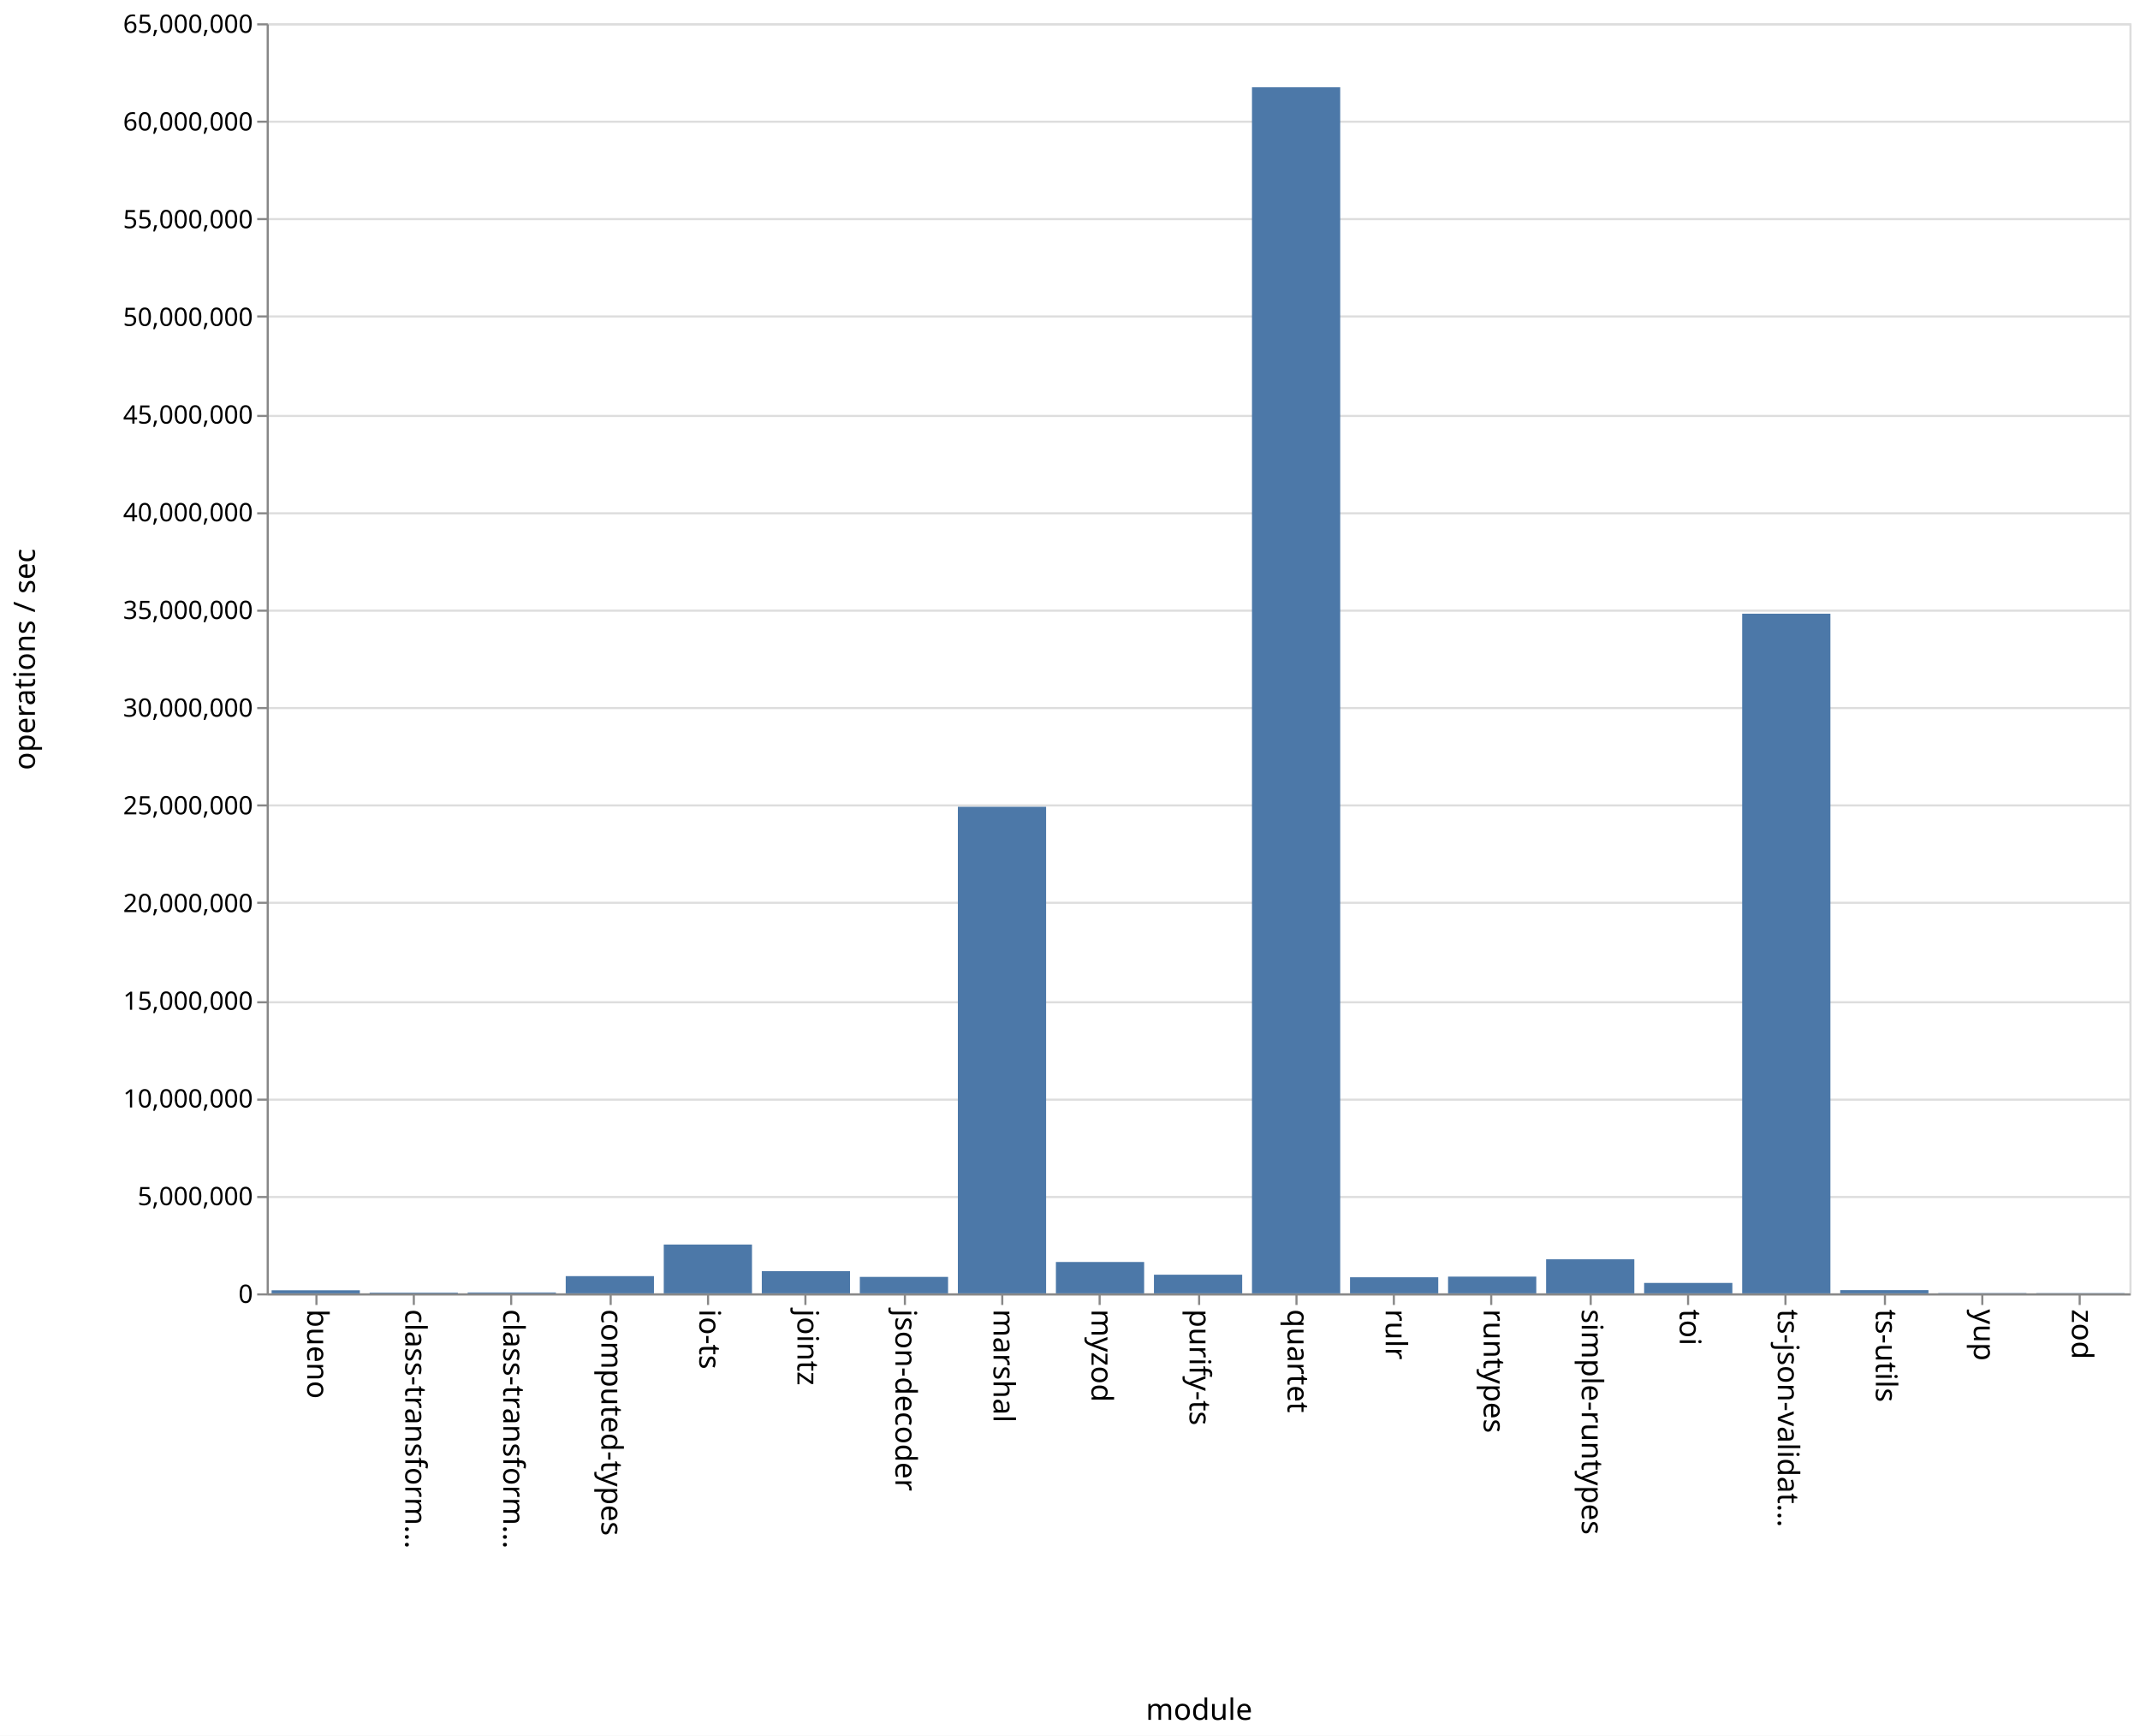
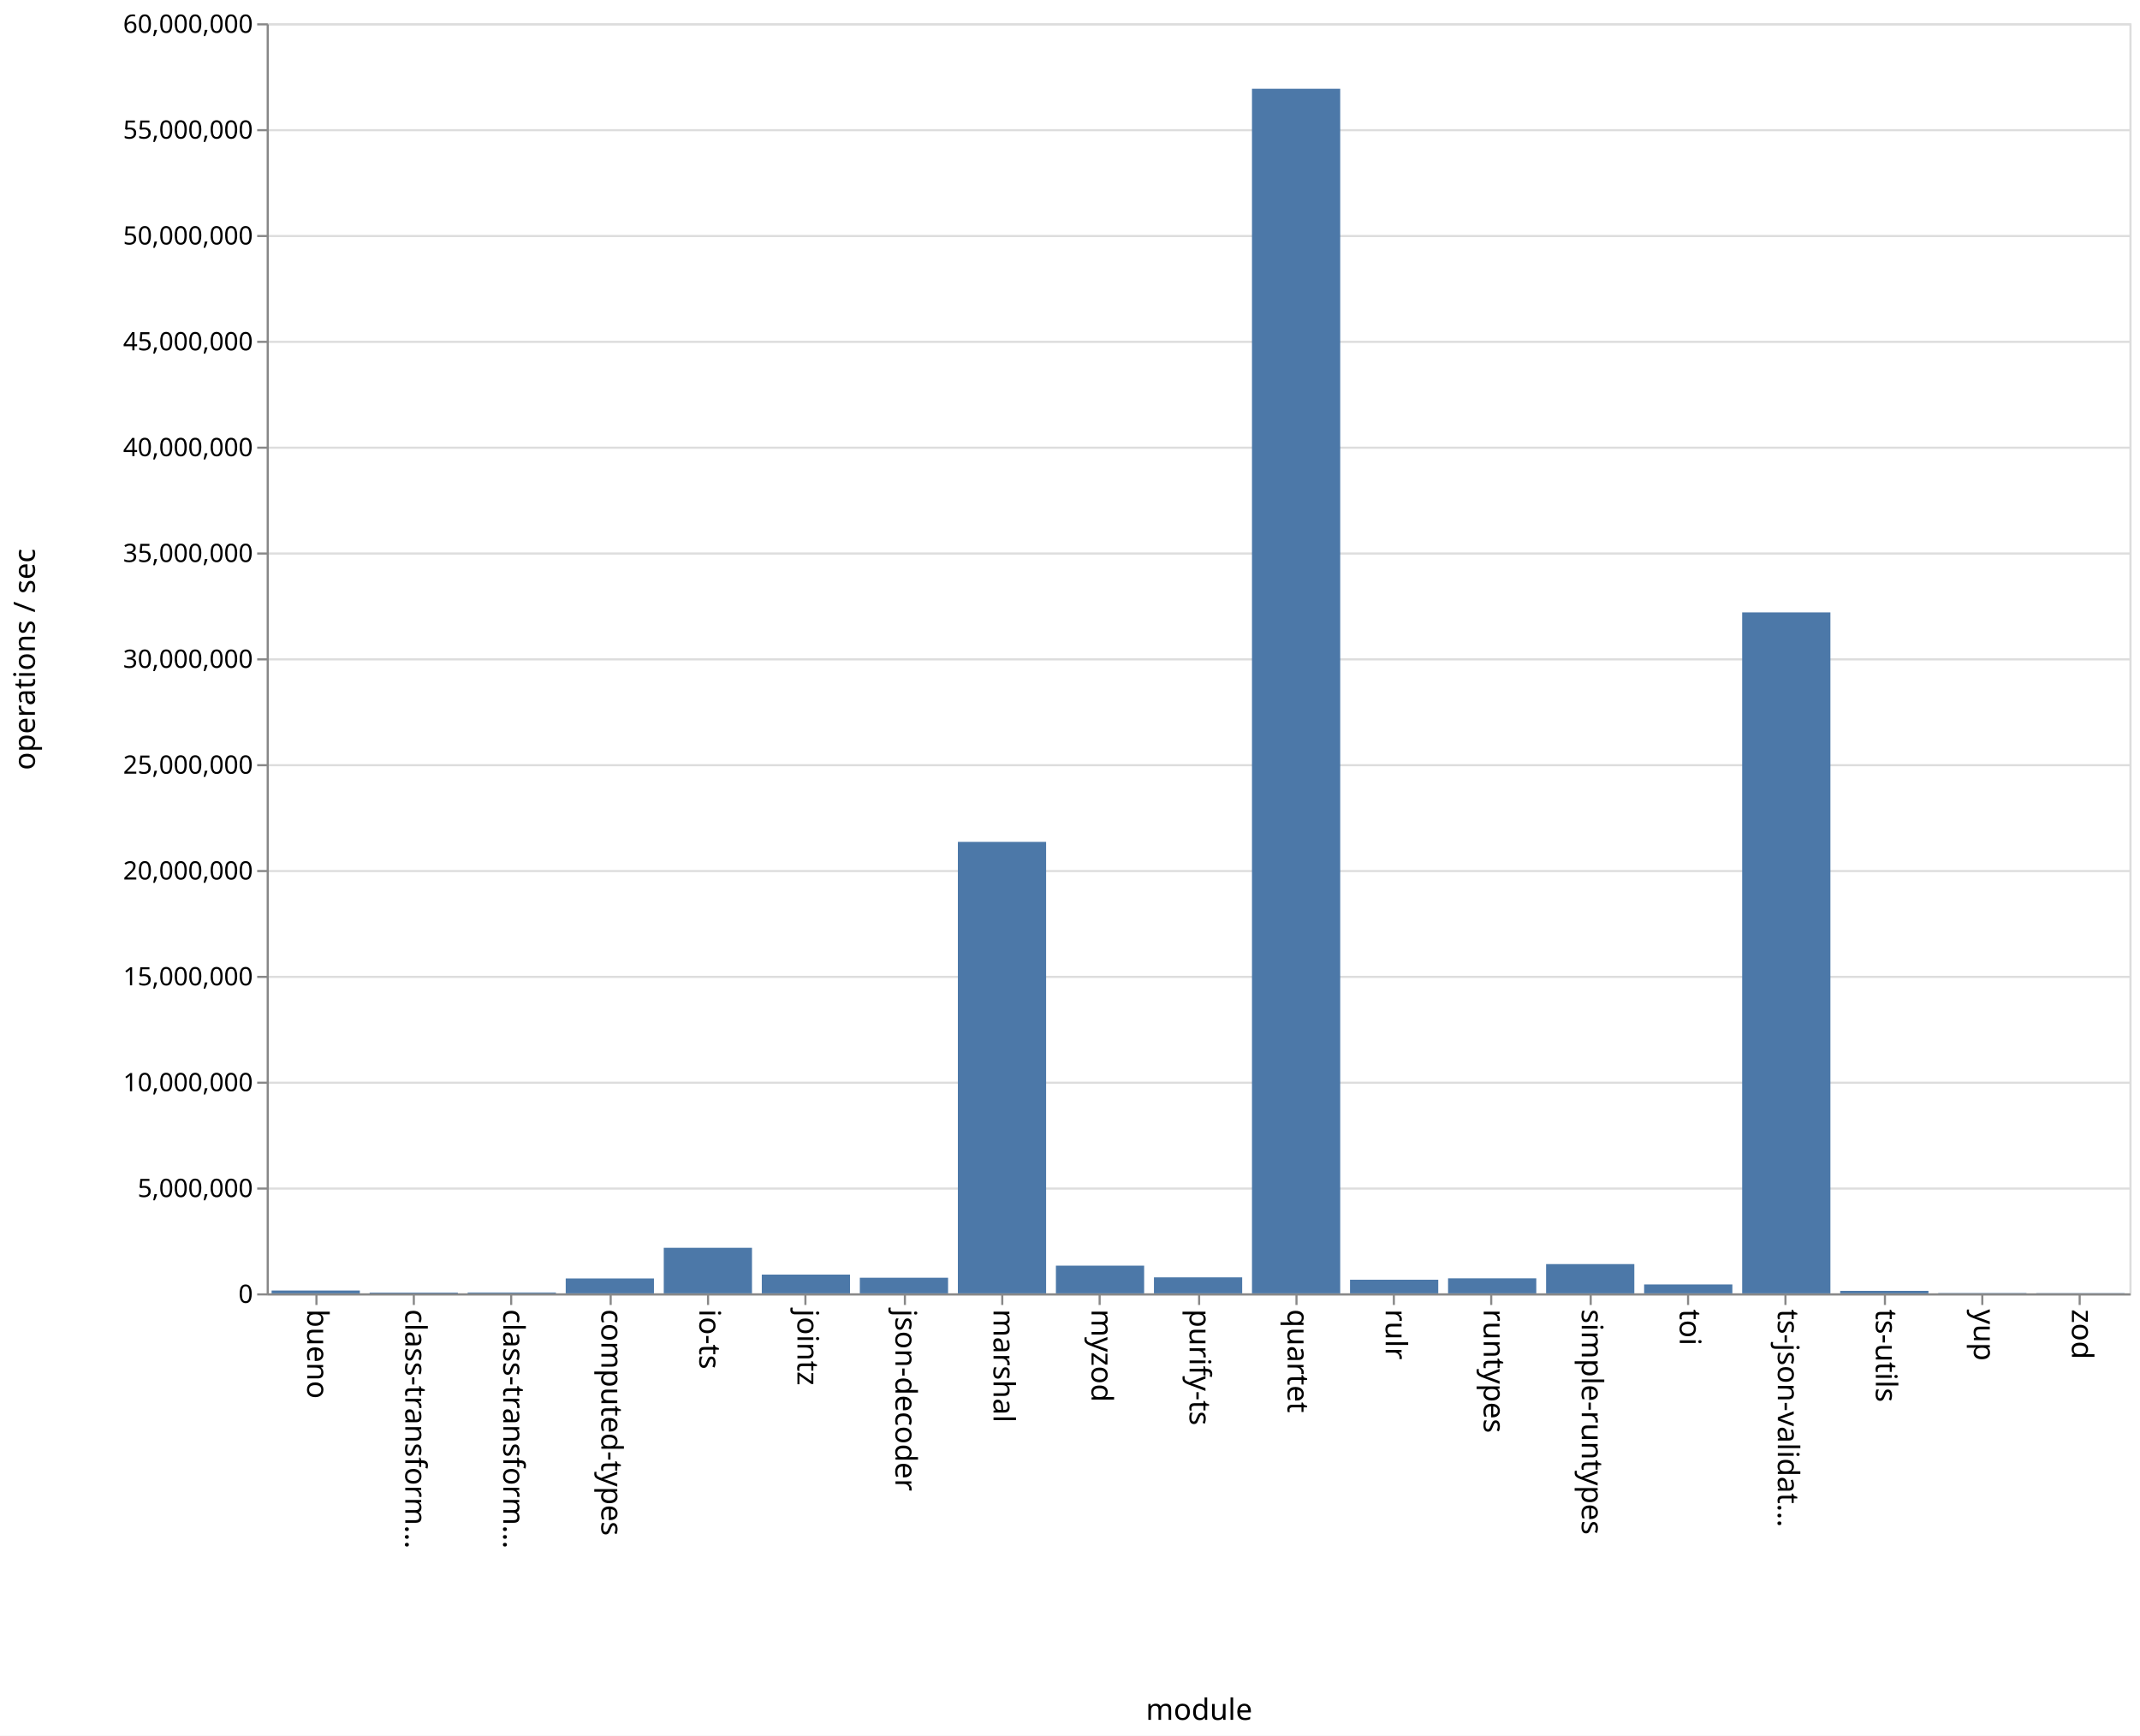
<svg xmlns="http://www.w3.org/2000/svg" class="marks" width="1011" height="820">
  <path fill="#fff" d="M0 0h1011v820H0z" />
  <g class="mark-group role-frame root" aria-roledescription="group mark container" fill="none" stroke-miterlimit="10">
    <path class="background" aria-hidden="true" d="M126.5 11.5h880v600h-880z" stroke="#ddd" />
    <g class="mark-group role-axis" aria-hidden="true">
      <path class="background" aria-hidden="true" d="M126.5 11.5z" pointer-events="none" />
      <g class="mark-rule role-axis-grid" pointer-events="none" stroke="#ddd">
-         <path d="M126.5 611.5h880M126.5 565.5h880M126.5 519.5h880M126.5 473.5h880M126.5 426.5h880M126.5 380.5h880M126.5 334.5h880M126.5 288.5h880M126.5 242.5h880M126.5 196.5h880M126.5 149.5h880M126.5 103.5h880M126.5 57.5h880M126.5 11.5h880" />
+         <path d="M126.5 611.5h880M126.5 561.5h880M126.5 511.5h880M126.5 461.5h880M126.5 411.5h880M126.5 361.5h880M126.5 311.5h880M126.5 261.5h880M126.5 211.5h880M126.5 161.5h880M126.5 111.5h880M126.5 61.5h880M126.5 11.5h880" />
      </g>
    </g>
    <g class="mark-group role-axis" aria-roledescription="axis" aria-label="X-axis titled 'module' for a discrete scale with 19 values: bueno, class-transformer-validator-async, class-transformer-validator-sync, computed-types, io-ts, ending with zod">
      <path class="background" aria-hidden="true" d="M126.5 611.5z" pointer-events="none" />
      <g class="mark-rule role-axis-tick" pointer-events="none" stroke="#888">
        <path d="M149.5 611.5v5M195.5 611.5v5M241.5 611.5v5M288.5 611.5v5M334.5 611.5v5M380.5 611.5v5M427.5 611.5v5M473.5 611.5v5M519.5 611.5v5M566.5 611.5v5M612.5 611.5v5M658.5 611.5v5M704.5 611.5v5M751.5 611.5v5M797.5 611.5v5M843.5 611.5v5M890.5 611.5v5M936.5 611.5v5M982.5 611.5v5" />
      </g>
      <g class="mark-text role-axis-label" pointer-events="none" font-family="sans-serif" font-size="14" fill="#000">
        <text transform="rotate(90 -236.671 381.829)">
                    bueno
                </text>
        <text transform="rotate(90 -213.513 404.987)">
                    class-transform…
                </text>
        <text transform="rotate(90 -190.355 428.145)">
                    class-transform…
                </text>
        <text transform="rotate(90 -167.197 451.303)">
                    computed-types
                </text>
        <text transform="rotate(90 -144.04 474.46)">
                    io-ts
                </text>
        <text transform="rotate(90 -120.882 497.618)">
                    jointz
                </text>
        <text transform="rotate(90 -97.724 520.776)">
                    json-decoder
                </text>
        <text transform="rotate(90 -74.566 543.934)">
                    marshal
                </text>
        <text transform="rotate(90 -51.408 567.092)">
                    myzod
                </text>
        <text transform="rotate(90 -28.25 590.25)">
                    purify-ts
                </text>
        <text transform="rotate(90 -5.092 613.408)">
                    quartet
                </text>
        <text transform="rotate(90 18.066 636.566)">
                    rulr
                </text>
        <text transform="rotate(90 41.224 659.724)">
                    runtypes
                </text>
        <text transform="rotate(90 64.382 682.882)">
                    simple-runtypes
                </text>
        <text transform="rotate(90 87.54 706.04)">
                    toi
                </text>
        <text transform="rotate(90 110.697 729.197)">
                    ts-json-validat…
                </text>
        <text transform="rotate(90 133.855 752.355)">
                    ts-utils
                </text>
        <text transform="rotate(90 157.013 775.513)">
                    yup
                </text>
        <text transform="rotate(90 180.171 798.671)">
                    zod
                </text>
      </g>
      <path stroke="#888" d="M126.5 611.5h880" pointer-events="none" />
      <text text-anchor="middle" transform="translate(566.5 812.5)" font-family="sans-serif" font-size="14" fill="#000" pointer-events="none">
                module
            </text>
    </g>
-     <g class="mark-group role-axis" aria-roledescription="axis" aria-label="Y-axis titled 'operations / sec' for a linear scale with values from 0 to 65,000,000">
+     <g class="mark-group role-axis" aria-roledescription="axis" aria-label="Y-axis titled 'operations / sec' for a linear scale with values from 0 to 60,000,000">
      <path class="background" aria-hidden="true" d="M126.5 11.5z" pointer-events="none" />
      <g class="mark-rule role-axis-tick" pointer-events="none" stroke="#888">
-         <path d="M126.5 611.5h-5M126.5 565.5h-5M126.5 519.5h-5M126.5 473.5h-5M126.5 426.5h-5M126.5 380.5h-5M126.5 334.5h-5M126.5 288.5h-5M126.5 242.5h-5M126.5 196.5h-5M126.5 149.5h-5M126.5 103.5h-5M126.5 57.5h-5M126.5 11.5h-5" />
+         <path d="M126.5 611.5h-5M126.5 561.5h-5M126.5 511.5h-5M126.5 461.5h-5M126.5 411.5h-5M126.5 361.5h-5M126.5 311.5h-5M126.5 261.5h-5M126.5 211.5h-5M126.5 161.5h-5M126.5 111.5h-5M126.5 61.5h-5M126.5 11.5h-5" />
      </g>
      <g class="mark-text role-axis-label" pointer-events="none" text-anchor="end" font-family="sans-serif" font-size="12" fill="#000">
        <text transform="translate(119.5 615.5)">
                    0
                </text>
-         <text transform="translate(119.5 569.346)">
+         <text transform="translate(119.5 565.5)">
                    5,000,000
                </text>
-         <text transform="translate(119.5 523.192)">
+         <text transform="translate(119.5 515.5)">
                    10,000,000
                </text>
-         <text transform="translate(119.5 477.038)">
+         <text transform="translate(119.5 465.5)">
                    15,000,000
                </text>
-         <text transform="translate(119.5 430.885)">
+         <text transform="translate(119.5 415.5)">
                    20,000,000
                </text>
-         <text transform="translate(119.5 384.73)">
+         <text transform="translate(119.5 365.5)">
                    25,000,000
                </text>
-         <text transform="translate(119.5 338.577)">
+         <text transform="translate(119.5 315.5)">
                    30,000,000
                </text>
-         <text transform="translate(119.5 292.423)">
+         <text transform="translate(119.5 265.5)">
                    35,000,000
                </text>
-         <text transform="translate(119.5 246.27)">
+         <text transform="translate(119.5 215.5)">
                    40,000,000
                </text>
-         <text transform="translate(119.5 200.115)">
+         <text transform="translate(119.5 165.5)">
                    45,000,000
                </text>
-         <text transform="translate(119.5 153.962)">
+         <text transform="translate(119.5 115.5)">
                    50,000,000
                </text>
-         <text transform="translate(119.5 107.808)">
+         <text transform="translate(119.5 65.5)">
                    55,000,000
                </text>
-         <text transform="translate(119.5 61.654)">
+         <text transform="translate(119.5 15.5)">
                    60,000,000
-                 </text>
-         <text transform="translate(119.5 15.5)">
-                     65,000,000
                </text>
      </g>
      <path stroke="#888" d="M126.5 611.5v-600" pointer-events="none" />
      <text text-anchor="middle" transform="rotate(-90 164 147.5)" font-family="sans-serif" font-size="14" fill="#000" pointer-events="none">
                operations / sec
            </text>
    </g>
    <g class="mark-rect role-mark marks" aria-roledescription="rect mark container" fill="#4c78a8">
-       <path aria-label="operations / sec: 156340; module: bueno" aria-roledescription="bar" d="M128.316 609.557H170V611h-41.684z" />
-       <path aria-label="operations / sec: 35831; module: class-transformer-validator-async" aria-roledescription="bar" d="M174.632 610.67h41.684v.33h-41.684z" />
-       <path aria-label="operations / sec: 44704; module: class-transformer-validator-sync" aria-roledescription="bar" d="M220.947 610.587h41.685V611h-41.685z" />
-       <path aria-label="operations / sec: 880485; module: computed-types" aria-roledescription="bar" d="M267.263 602.872h41.684V611h-41.684z" />
-       <path aria-label="operations / sec: 2498816; module: io-ts" aria-roledescription="bar" d="M313.579 587.934h41.684V611H313.58z" />
-       <path aria-label="operations / sec: 1135985; module: jointz" aria-roledescription="bar" d="M359.895 600.514h41.684V611h-41.684z" />
-       <path aria-label="operations / sec: 841535; module: json-decoder" aria-roledescription="bar" d="M406.21 603.232h41.685V611H406.21z" />
-       <path aria-label="operations / sec: 24900689; module: marshal" aria-roledescription="bar" d="M452.526 381.147h41.685V611h-41.685z" />
-       <path aria-label="operations / sec: 1604353; module: myzod" aria-roledescription="bar" d="M498.842 596.19h41.684V611h-41.684z" />
-       <path aria-label="operations / sec: 953520; module: purify-ts" aria-roledescription="bar" d="M545.158 602.198h41.684V611h-41.684z" />
-       <path aria-label="operations / sec: 61727747; module: quartet" aria-roledescription="bar" d="M591.474 41.205h41.684V611h-41.684z" />
-       <path aria-label="operations / sec: 822576; module: rulr" aria-roledescription="bar" d="M637.79 603.407h41.684V611h-41.685z" />
-       <path aria-label="operations / sec: 855636; module: runtypes" aria-roledescription="bar" d="M684.105 603.102h41.684V611h-41.684z" />
-       <path aria-label="operations / sec: 1742569; module: simple-runtypes" aria-roledescription="bar" d="M730.421 594.915h41.684V611h-41.684z" />
-       <path aria-label="operations / sec: 532819; module: toi" aria-roledescription="bar" d="M776.737 606.082h41.684V611h-41.684z" />
-       <path aria-label="operations / sec: 34783414; module: ts-json-validator" aria-roledescription="bar" d="M823.053 289.922h41.684V611h-41.684z" />
-       <path aria-label="operations / sec: 164372; module: ts-utils" aria-roledescription="bar" d="M869.368 609.483h41.685V611h-41.685z" />
-       <path aria-label="operations / sec: 15003; module: yup" aria-roledescription="bar" d="M915.684 610.862h41.684V611h-41.684z" />
-       <path aria-label="operations / sec: 12568; module: zod" aria-roledescription="bar" d="M962 610.884h41.684V611H962z" />
+       <path aria-label="operations / sec: 133219; module: bueno" aria-roledescription="bar" d="M128.316 609.668H170V611h-41.684z" />
+       <path aria-label="operations / sec: 35354; module: class-transformer-validator-async" aria-roledescription="bar" d="M174.632 610.646h41.684V611h-41.684z" />
+       <path aria-label="operations / sec: 39938; module: class-transformer-validator-sync" aria-roledescription="bar" d="M220.947 610.6h41.685v.4h-41.685z" />
+       <path aria-label="operations / sec: 703197; module: computed-types" aria-roledescription="bar" d="M267.263 603.968h41.684V611h-41.684z" />
+       <path aria-label="operations / sec: 2151452; module: io-ts" aria-roledescription="bar" d="M313.579 589.485h41.684V611H313.58z" />
+       <path aria-label="operations / sec: 886079; module: jointz" aria-roledescription="bar" d="M359.895 602.14h41.684V611h-41.684z" />
+       <path aria-label="operations / sec: 737279; module: json-decoder" aria-roledescription="bar" d="M406.21 603.627h41.685V611H406.21z" />
+       <path aria-label="operations / sec: 21327280; module: marshal" aria-roledescription="bar" d="M452.526 397.727h41.685V611h-41.685z" />
+       <path aria-label="operations / sec: 1308444; module: myzod" aria-roledescription="bar" d="M498.842 597.916h41.684V611h-41.684z" />
+       <path aria-label="operations / sec: 754985; module: purify-ts" aria-roledescription="bar" d="M545.158 603.45h41.684V611h-41.684z" />
+       <path aria-label="operations / sec: 56907389; module: quartet" aria-roledescription="bar" d="M591.474 41.926h41.684V611h-41.684z" />
+       <path aria-label="operations / sec: 643323; module: rulr" aria-roledescription="bar" d="M637.79 604.567h41.684V611h-41.685z" />
+       <path aria-label="operations / sec: 708879; module: runtypes" aria-roledescription="bar" d="M684.105 603.911h41.684V611h-41.684z" />
+       <path aria-label="operations / sec: 1381503; module: simple-runtypes" aria-roledescription="bar" d="M730.421 597.185h41.684V611h-41.684z" />
+       <path aria-label="operations / sec: 421119; module: toi" aria-roledescription="bar" d="M776.737 606.789h41.684V611h-41.684z" />
+       <path aria-label="operations / sec: 32168683; module: ts-json-validator" aria-roledescription="bar" d="M823.053 289.313h41.684V611h-41.684z" />
+       <path aria-label="operations / sec: 117462; module: ts-utils" aria-roledescription="bar" d="M869.368 609.825h41.685V611h-41.685z" />
+       <path aria-label="operations / sec: 14935; module: yup" aria-roledescription="bar" d="M915.684 610.85h41.684v.15h-41.684z" />
+       <path aria-label="operations / sec: 10903; module: zod" aria-roledescription="bar" d="M962 610.891h41.684V611H962z" />
    </g>
  </g>
</svg>
